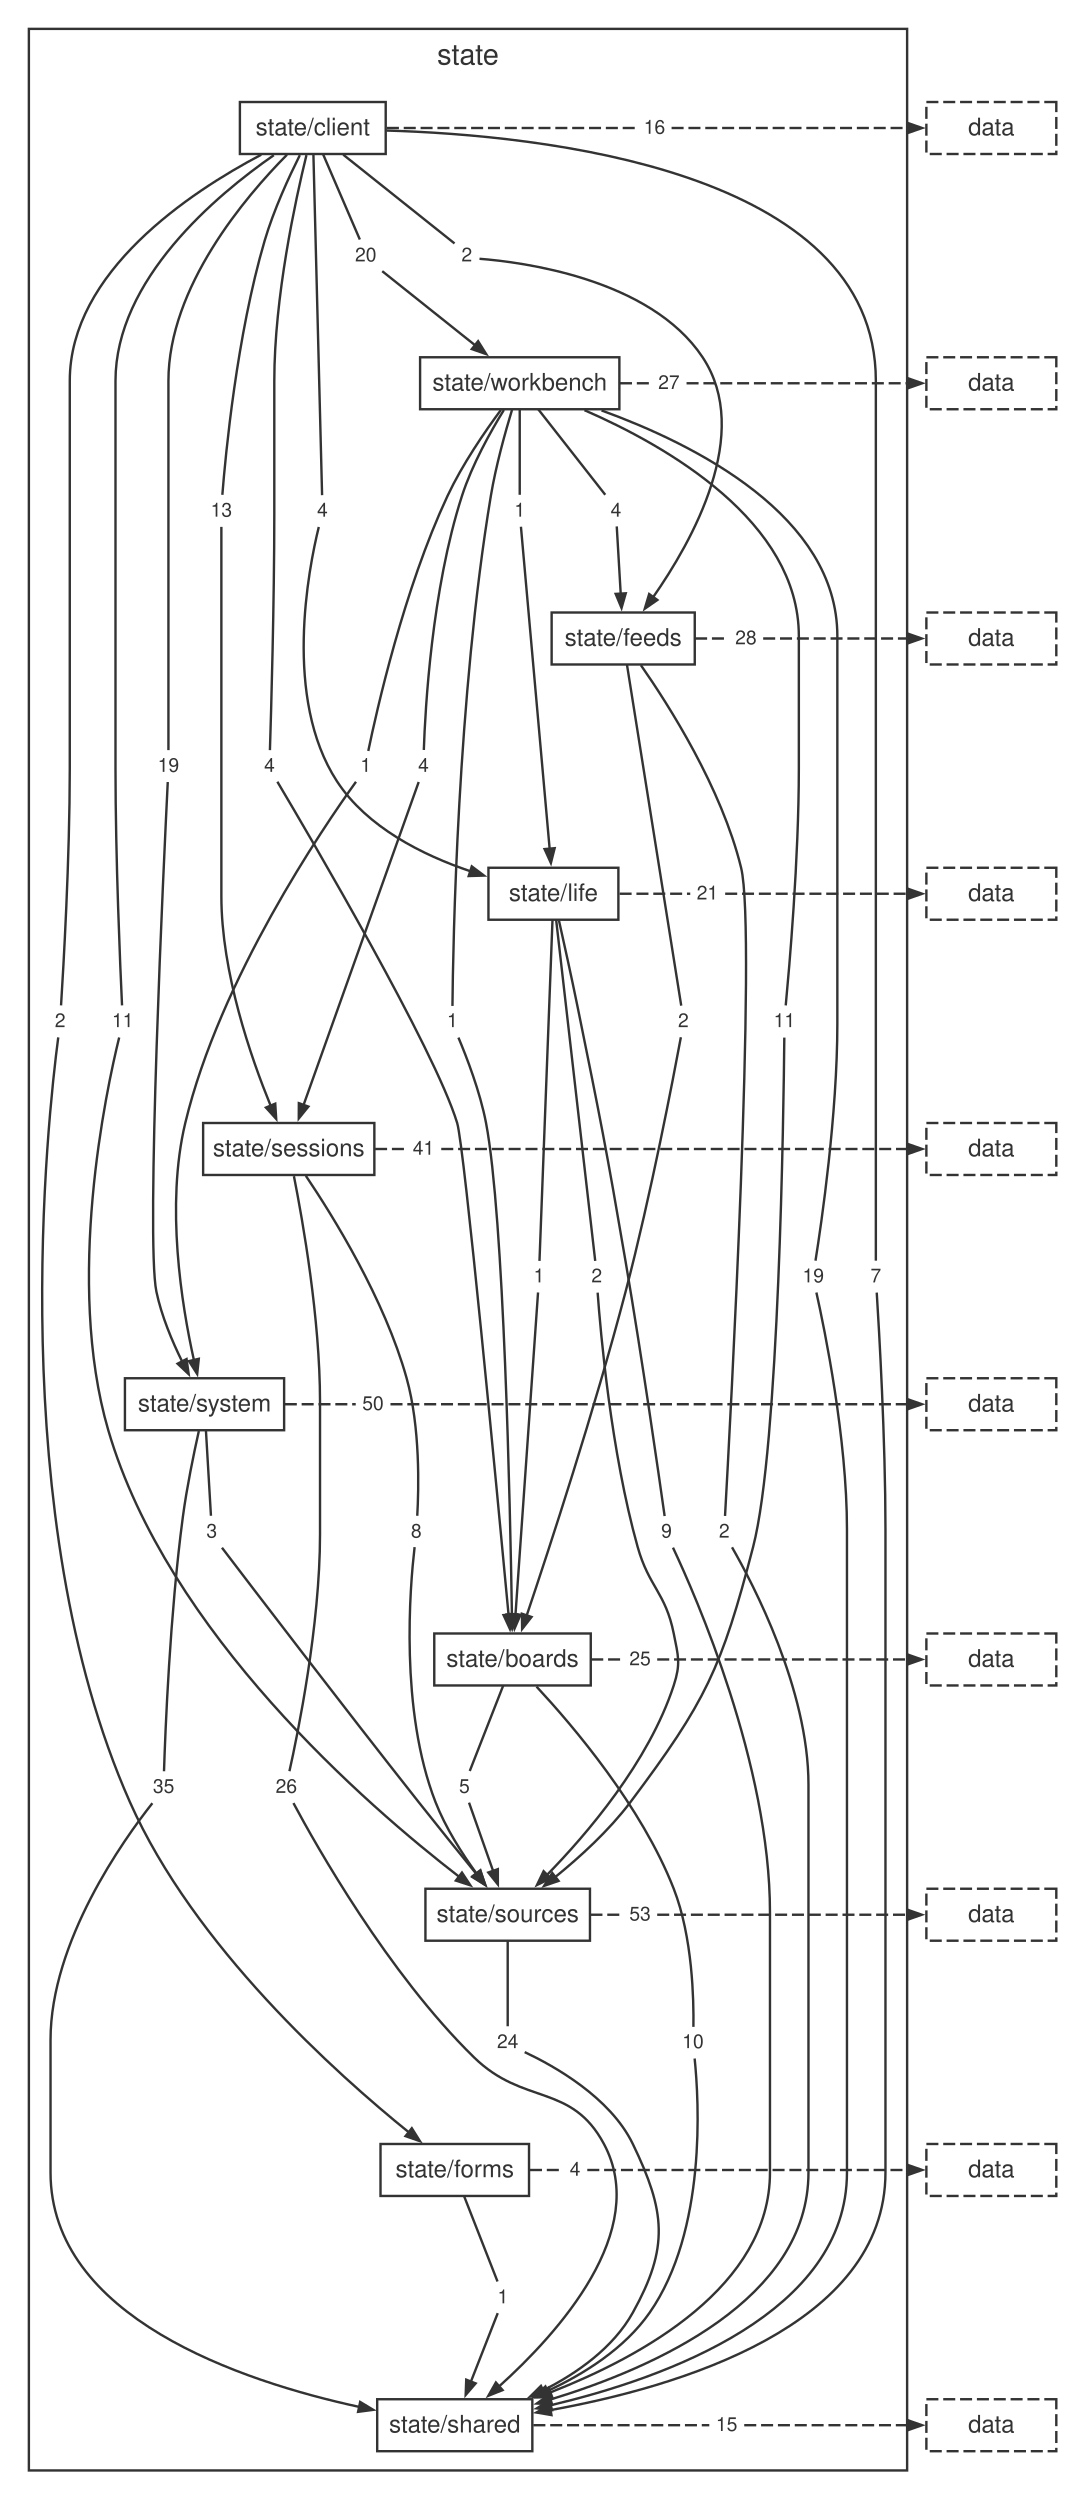
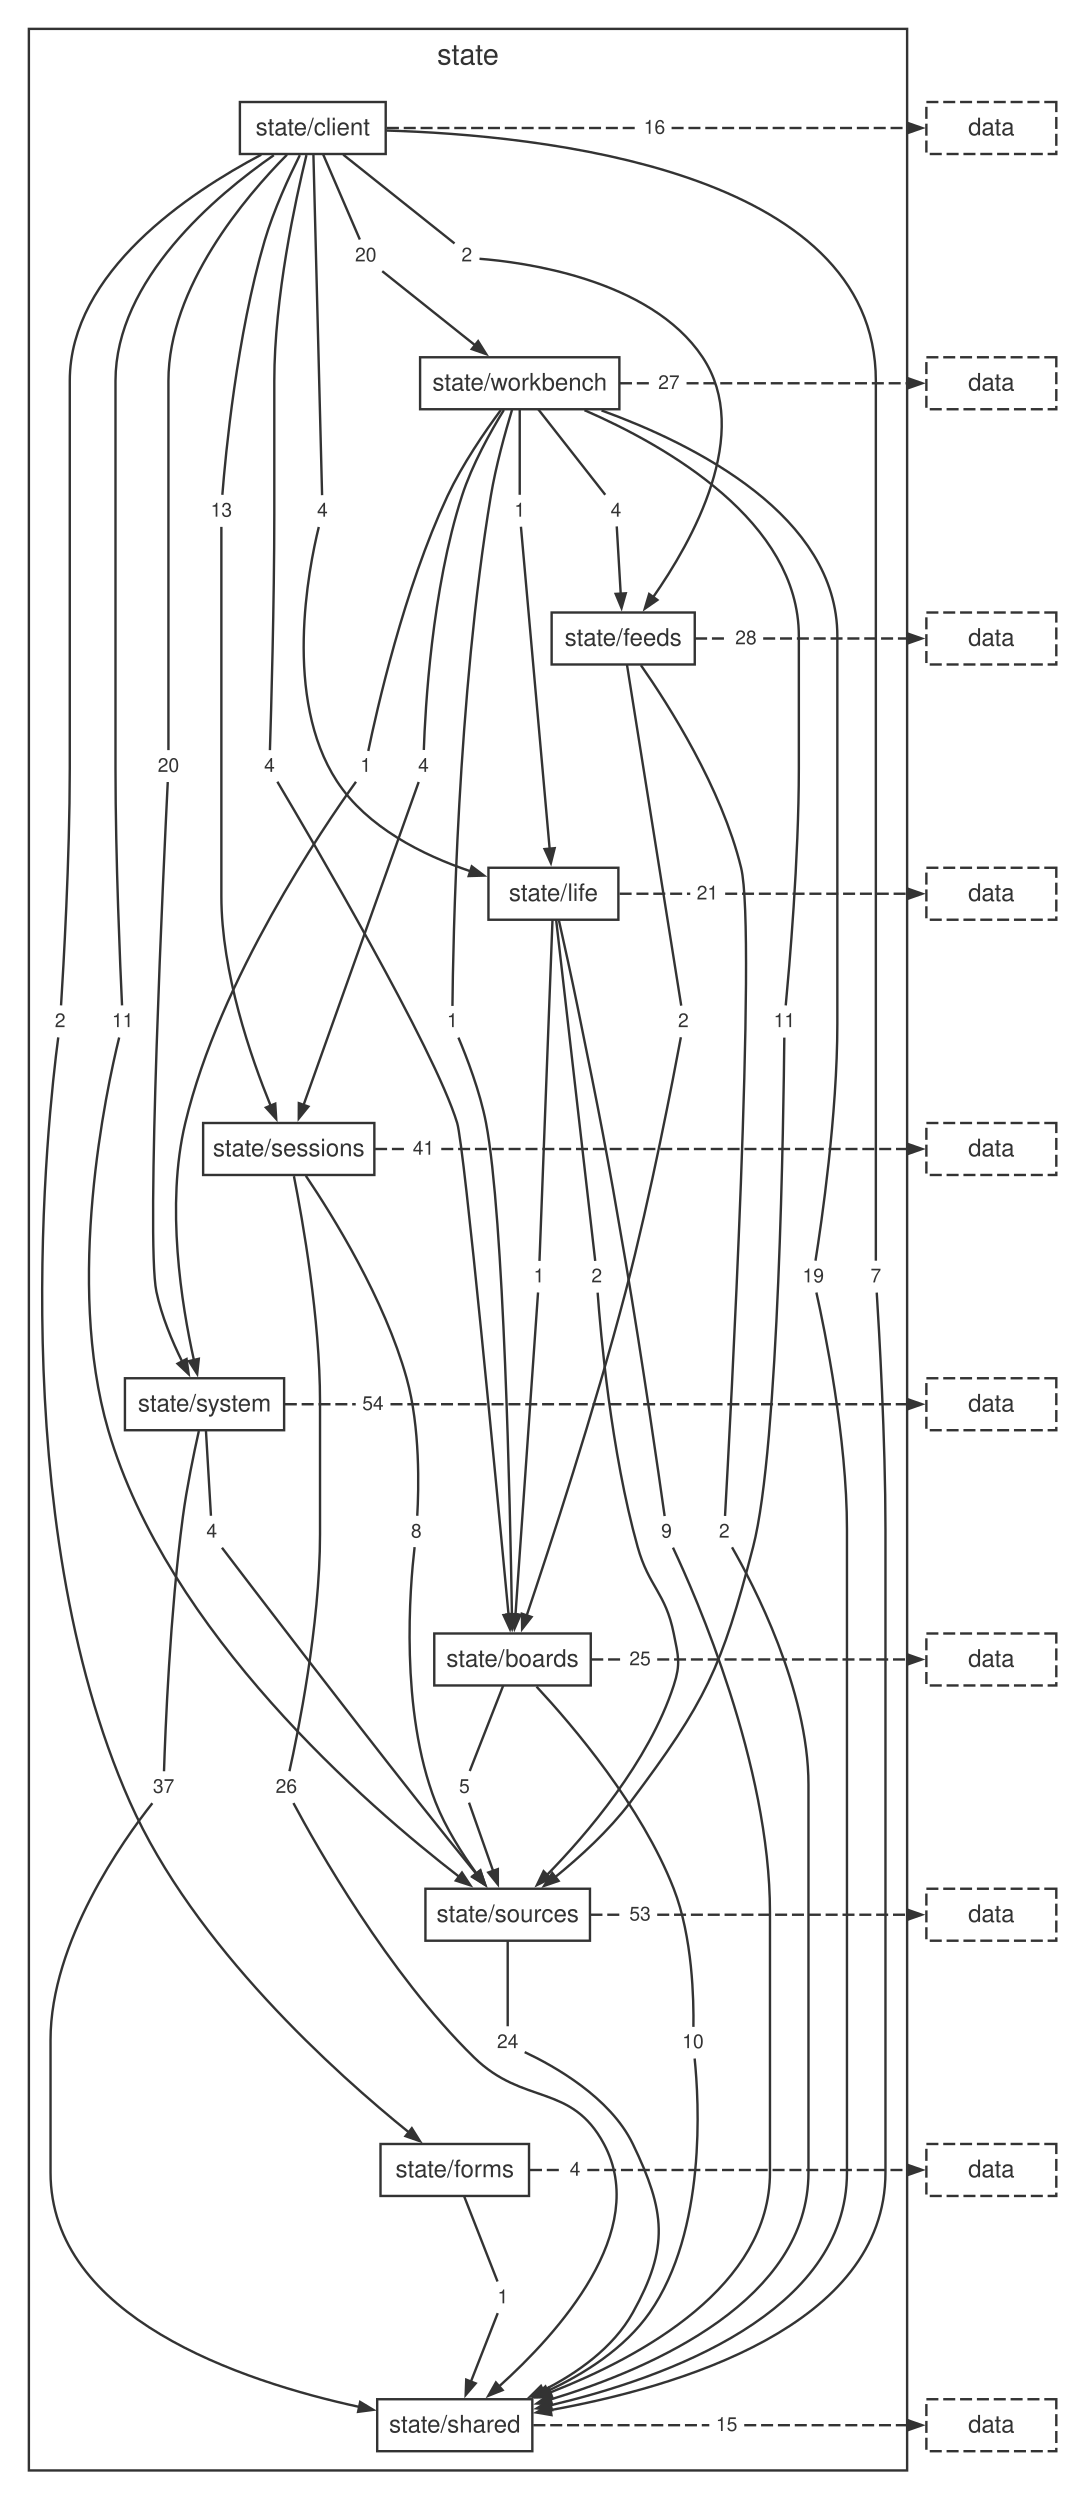
<svg xmlns="http://www.w3.org/2000/svg" width="443pt" height="1039pt" viewBox="0.00 0.00 443.00 1039.00">
  <style>svg { color: #333333; } @media (prefers-color-scheme: dark) { svg { color: #cccccc; background: #1e1e1e; } }</style>
  <g id="graph0" class="graph" transform="scale(1 1) rotate(0) translate(4 1034.72)">
    <g id="clust1" class="cluster">
      <polygon fill="none" stroke="currentColor" points="8,-8 8,-1022.72 373,-1022.72 373,-8 8,-8" />
      <text fill="currentColor" xml:space="preserve" text-anchor="middle" x="190.5" y="-1007.92" font-family="Helvetica,Arial,sans-serif" font-size="12.00">state</text>
    </g>
    <g id="node1" class="node">
      <polygon fill="none" stroke="currentColor" points="156.3,-992.32 95.7,-992.32 95.7,-970.72 156.3,-970.72 156.3,-992.32" />
      <text fill="currentColor" xml:space="preserve" text-anchor="middle" x="126" y="-978.52" font-family="Helvetica,Arial,sans-serif" font-size="10.00">state/client</text>
    </g>
    <g id="node2" class="node">
      <polygon fill="none" stroke="currentColor" points="253.41,-886.24 170.59,-886.24 170.59,-864.64 253.41,-864.64 253.41,-886.24" />
      <text fill="currentColor" xml:space="preserve" text-anchor="middle" x="212" y="-872.44" font-family="Helvetica,Arial,sans-serif" font-size="10.00">state/workbench</text>
    </g>
    <g id="node11" class="node">
      <polygon fill="none" stroke="none" points="112.88,-722.56 103.12,-722.56 103.12,-710.08 112.88,-710.08 112.88,-722.56" />
      <text fill="currentColor" xml:space="preserve" text-anchor="middle" x="108" y="-713.92" font-family="Helvetica,Arial,sans-serif" font-size="8.00">4</text>
    </g>
    <g id="edge10" class="edge">
      <path fill="none" stroke="currentColor" d="M123.36,-970.26C118.81,-951.68 110,-911.18 110,-876.44 110,-876.44 110,-876.44 110,-821.4 110,-783.81 108.68,-738.59 108.18,-722.96" />
    </g>
    <g id="node12" class="node">
      <polygon fill="none" stroke="none" points="194.88,-934.72 185.12,-934.72 185.12,-922.24 194.88,-922.24 194.88,-934.72" />
      <text fill="currentColor" xml:space="preserve" text-anchor="middle" x="190" y="-926.08" font-family="Helvetica,Arial,sans-serif" font-size="8.00">2</text>
    </g>
    <g id="edge12" class="edge">
      <path fill="none" stroke="currentColor" d="M138.64,-970.44C152.78,-959.16 174.98,-941.46 184.91,-933.54" />
    </g>
    <g id="node13" class="node">
      <polygon fill="none" stroke="none" points="25.88,-616.48 16.12,-616.48 16.12,-604 25.88,-604 25.88,-616.48" />
      <text fill="currentColor" xml:space="preserve" text-anchor="middle" x="21" y="-607.84" font-family="Helvetica,Arial,sans-serif" font-size="8.00">2</text>
    </g>
    <g id="edge14" class="edge">
      <path fill="none" stroke="currentColor" d="M104.58,-970.43C74.93,-954.81 25,-921.76 25,-876.44 25,-876.44 25,-876.44 25,-715.32 25,-677.71 22.36,-632.51 21.37,-616.88" />
    </g>
    <g id="node14" class="node">
      <polygon fill="none" stroke="none" points="134.88,-828.64 125.12,-828.64 125.12,-816.16 134.88,-816.16 134.88,-828.64" />
      <text fill="currentColor" xml:space="preserve" text-anchor="middle" x="130" y="-820" font-family="Helvetica,Arial,sans-serif" font-size="8.00">4</text>
    </g>
    <g id="edge16" class="edge">
      <path fill="none" stroke="currentColor" d="M126.25,-970.69C127.01,-940.86 129.27,-852 129.86,-828.93" />
    </g>
    <g id="node15" class="node">
      <polygon fill="none" stroke="none" points="94.88,-828.64 81.12,-828.64 81.12,-816.16 94.88,-816.16 94.88,-828.64" />
      <text fill="currentColor" xml:space="preserve" text-anchor="middle" x="88" y="-820" font-family="Helvetica,Arial,sans-serif" font-size="8.00">13</text>
    </g>
    <g id="edge18" class="edge">
      <path fill="none" stroke="currentColor" d="M120.62,-970.25C116.07,-961.15 109.72,-947.37 106,-934.72 94.4,-895.28 89.72,-845.64 88.41,-829.07" />
    </g>
    <g id="node16" class="node">
      <polygon fill="none" stroke="none" points="364.88,-510.4 355.12,-510.4 355.12,-497.92 364.88,-497.92 364.88,-510.4" />
      <text fill="currentColor" xml:space="preserve" text-anchor="middle" x="360" y="-501.76" font-family="Helvetica,Arial,sans-serif" font-size="8.00">7</text>
    </g>
    <g id="edge20" class="edge">
      <path fill="none" stroke="currentColor" d="M156.59,-980.47C220.02,-978.59 360,-964.48 360,-876.44 360,-876.44 360,-876.44 360,-609.24 360,-571.66 360,-526.44 360,-510.8" />
    </g>
    <g id="node17" class="node">
      <polygon fill="none" stroke="none" points="53.88,-616.48 40.12,-616.48 40.12,-604 53.88,-604 53.88,-616.48" />
      <text fill="currentColor" xml:space="preserve" text-anchor="middle" x="47" y="-607.84" font-family="Helvetica,Arial,sans-serif" font-size="8.00">11</text>
    </g>
    <g id="edge22" class="edge">
      <path fill="none" stroke="currentColor" d="M109.8,-970.23C85.9,-953.63 44,-918.54 44,-876.44 44,-876.44 44,-876.44 44,-715.32 44,-677.72 45.98,-632.51 46.72,-616.88" />
    </g>
    <g id="node18" class="node">
      <polygon fill="none" stroke="none" points="72.88,-722.56 59.12,-722.56 59.12,-710.08 72.88,-710.08 72.88,-722.56" />
-       <text fill="currentColor" xml:space="preserve" text-anchor="middle" x="66" y="-713.92" font-family="Helvetica,Arial,sans-serif" font-size="8.00">19</text>
+       <text fill="currentColor" xml:space="preserve" text-anchor="middle" x="66" y="-713.92" font-family="Helvetica,Arial,sans-serif" font-size="8.00">20</text>
    </g>
    <g id="edge24" class="edge">
      <path fill="none" stroke="currentColor" d="M115.27,-970.41C98.02,-953 66,-915.44 66,-876.44 66,-876.44 66,-876.44 66,-821.4 66,-783.82 66,-738.6 66,-722.96" />
    </g>
    <g id="node19" class="node">
      <polygon fill="none" stroke="none" points="154.88,-934.72 141.12,-934.72 141.12,-922.24 154.88,-922.24 154.88,-934.72" />
      <text fill="currentColor" xml:space="preserve" text-anchor="middle" x="148" y="-926.08" font-family="Helvetica,Arial,sans-serif" font-size="8.00">20</text>
    </g>
    <g id="edge26" class="edge">
      <path fill="none" stroke="currentColor" d="M130.24,-970.68C134.79,-960.13 141.84,-943.76 145.55,-935.17" />
    </g>
    <g id="node20" class="node">
      <polygon fill="none" stroke="none" points="274.88,-987.76 261.12,-987.76 261.12,-975.28 274.88,-975.28 274.88,-987.76" />
      <text fill="currentColor" xml:space="preserve" text-anchor="middle" x="268" y="-979.12" font-family="Helvetica,Arial,sans-serif" font-size="8.00">16</text>
    </g>
    <g id="edge28" class="edge">
      <path fill="none" stroke="currentColor" stroke-dasharray="5,2" d="M156.79,-981.52C191.54,-981.52 226.29,-981.52 261.05,-981.52" />
    </g>
    <g id="node3" class="node">
      <polygon fill="none" stroke="currentColor" points="284.74,-780.16 225.26,-780.16 225.26,-758.56 284.74,-758.56 284.74,-780.16" />
      <text fill="currentColor" xml:space="preserve" text-anchor="middle" x="255" y="-766.36" font-family="Helvetica,Arial,sans-serif" font-size="10.00">state/feeds</text>
    </g>
    <g id="node21" class="node">
      <polygon fill="none" stroke="none" points="188.88,-616.48 179.12,-616.48 179.12,-604 188.88,-604 188.88,-616.48" />
      <text fill="currentColor" xml:space="preserve" text-anchor="middle" x="184" y="-607.84" font-family="Helvetica,Arial,sans-serif" font-size="8.00">1</text>
    </g>
    <g id="edge30" class="edge">
      <path fill="none" stroke="currentColor" d="M208.79,-864.37C206,-855.16 202.08,-841.13 200,-828.64 186.09,-745.02 184.27,-641.29 184.04,-616.66" />
    </g>
    <g id="node22" class="node">
      <polygon fill="none" stroke="none" points="256.88,-828.64 247.12,-828.64 247.12,-816.16 256.88,-816.16 256.88,-828.64" />
      <text fill="currentColor" xml:space="preserve" text-anchor="middle" x="252" y="-820" font-family="Helvetica,Arial,sans-serif" font-size="8.00">4</text>
    </g>
    <g id="edge32" class="edge">
      <path fill="none" stroke="currentColor" d="M219.71,-864.6C227.98,-854.05 240.81,-837.68 247.54,-829.09" />
    </g>
    <g id="node23" class="node">
      <polygon fill="none" stroke="none" points="216.88,-828.64 207.12,-828.64 207.12,-816.16 216.88,-816.16 216.88,-828.64" />
      <text fill="currentColor" xml:space="preserve" text-anchor="middle" x="212" y="-820" font-family="Helvetica,Arial,sans-serif" font-size="8.00">1</text>
    </g>
    <g id="edge34" class="edge">
      <path fill="none" stroke="currentColor" d="M212,-864.6C212,-854.05 212,-837.68 212,-829.09" />
    </g>
    <g id="node24" class="node">
      <polygon fill="none" stroke="none" points="176.88,-722.56 167.12,-722.56 167.12,-710.08 176.88,-710.08 176.88,-722.56" />
      <text fill="currentColor" xml:space="preserve" text-anchor="middle" x="172" y="-713.92" font-family="Helvetica,Arial,sans-serif" font-size="8.00">4</text>
    </g>
    <g id="edge36" class="edge">
      <path fill="none" stroke="currentColor" d="M205.41,-864.33C199.87,-855.34 192.2,-841.62 188,-828.64 175.39,-789.63 172.7,-739.71 172.14,-723.03" />
    </g>
    <g id="node25" class="node">
      <polygon fill="none" stroke="none" points="340.88,-510.4 327.12,-510.4 327.12,-497.92 340.88,-497.92 340.88,-510.4" />
      <text fill="currentColor" xml:space="preserve" text-anchor="middle" x="334" y="-501.76" font-family="Helvetica,Arial,sans-serif" font-size="8.00">19</text>
    </g>
    <g id="edge38" class="edge">
      <path fill="none" stroke="currentColor" d="M245.99,-864.14C285.1,-849.94 344,-820.26 344,-770.36 344,-770.36 344,-770.36 344,-609.24 344,-571.48 337.4,-526.37 334.92,-510.78" />
    </g>
    <g id="node26" class="node">
      <polygon fill="none" stroke="none" points="328.88,-616.48 315.12,-616.48 315.12,-604 328.88,-604 328.88,-616.48" />
      <text fill="currentColor" xml:space="preserve" text-anchor="middle" x="322" y="-607.84" font-family="Helvetica,Arial,sans-serif" font-size="8.00">11</text>
    </g>
    <g id="edge40" class="edge">
      <path fill="none" stroke="currentColor" d="M238.9,-864.25C273.17,-849.32 328,-817.98 328,-770.36 328,-770.36 328,-770.36 328,-715.32 328,-677.67 324.04,-632.49 322.55,-616.87" />
    </g>
    <g id="node27" class="node">
      <polygon fill="none" stroke="none" points="152.88,-722.56 143.12,-722.56 143.12,-710.08 152.88,-710.08 152.88,-722.56" />
      <text fill="currentColor" xml:space="preserve" text-anchor="middle" x="148" y="-713.92" font-family="Helvetica,Arial,sans-serif" font-size="8.00">1</text>
    </g>
    <g id="edge42" class="edge">
      <path fill="none" stroke="currentColor" d="M204.2,-864.38C197.56,-855.42 188.13,-841.72 182,-828.64 163.82,-789.85 152.44,-738.96 149.06,-722.62" />
    </g>
    <g id="node28" class="node">
      <polygon fill="none" stroke="none" points="280.88,-881.68 267.12,-881.68 267.12,-869.2 280.88,-869.2 280.88,-881.68" />
      <text fill="currentColor" xml:space="preserve" text-anchor="middle" x="274" y="-873.04" font-family="Helvetica,Arial,sans-serif" font-size="8.00">27</text>
    </g>
    <g id="edge44" class="edge">
      <path fill="none" stroke="currentColor" stroke-dasharray="5,2" d="M253.66,-875.44C258,-875.44 262.34,-875.44 266.69,-875.44" />
    </g>
    <g id="node4" class="node">
      <polygon fill="none" stroke="currentColor" points="253,-674.08 199,-674.08 199,-652.48 253,-652.48 253,-674.08" />
      <text fill="currentColor" xml:space="preserve" text-anchor="middle" x="226" y="-660.28" font-family="Helvetica,Arial,sans-serif" font-size="10.00">state/life</text>
    </g>
    <g id="node29" class="node">
      <polygon fill="none" stroke="none" points="284.88,-616.48 275.12,-616.48 275.12,-604 284.88,-604 284.88,-616.48" />
      <text fill="currentColor" xml:space="preserve" text-anchor="middle" x="280" y="-607.84" font-family="Helvetica,Arial,sans-serif" font-size="8.00">2</text>
    </g>
    <g id="edge46" class="edge">
      <path fill="none" stroke="currentColor" d="M256.56,-758.53C261.31,-728.7 275.45,-639.84 279.12,-616.77" />
    </g>
    <g id="node30" class="node">
      <polygon fill="none" stroke="none" points="301.88,-404.32 292.12,-404.32 292.12,-391.84 301.88,-391.84 301.88,-404.32" />
      <text fill="currentColor" xml:space="preserve" text-anchor="middle" x="297" y="-395.68" font-family="Helvetica,Arial,sans-serif" font-size="8.00">2</text>
    </g>
    <g id="edge48" class="edge">
      <path fill="none" stroke="currentColor" d="M262.35,-758.28C273.92,-741.7 295.9,-707.23 304,-674.08 310.6,-647.06 299.39,-441.42 297.32,-404.69" />
    </g>
    <g id="node31" class="node">
      <polygon fill="none" stroke="none" points="312.88,-775.6 299.12,-775.6 299.12,-763.12 312.88,-763.12 312.88,-775.6" />
      <text fill="currentColor" xml:space="preserve" text-anchor="middle" x="306" y="-766.96" font-family="Helvetica,Arial,sans-serif" font-size="8.00">28</text>
    </g>
    <g id="edge50" class="edge">
      <path fill="none" stroke="currentColor" stroke-dasharray="5,2" d="M284.88,-769.36C289.5,-769.36 294.12,-769.36 298.74,-769.36" />
    </g>
    <g id="node5" class="node">
      <polygon fill="none" stroke="currentColor" points="151.58,-568 80.42,-568 80.42,-546.4 151.58,-546.4 151.58,-568" />
      <text fill="currentColor" xml:space="preserve" text-anchor="middle" x="116" y="-554.2" font-family="Helvetica,Arial,sans-serif" font-size="10.00">state/sessions</text>
    </g>
    <g id="node32" class="node">
      <polygon fill="none" stroke="none" points="224.88,-510.4 215.12,-510.4 215.12,-497.92 224.88,-497.92 224.88,-510.4" />
      <text fill="currentColor" xml:space="preserve" text-anchor="middle" x="220" y="-501.76" font-family="Helvetica,Arial,sans-serif" font-size="8.00">1</text>
    </g>
    <g id="edge52" class="edge">
      <path fill="none" stroke="currentColor" d="M225.62,-652.45C224.49,-622.62 221.09,-533.76 220.21,-510.69" />
    </g>
    <g id="node33" class="node">
      <polygon fill="none" stroke="none" points="277.88,-404.32 268.12,-404.32 268.12,-391.84 277.88,-391.84 277.88,-404.32" />
      <text fill="currentColor" xml:space="preserve" text-anchor="middle" x="273" y="-395.68" font-family="Helvetica,Arial,sans-serif" font-size="8.00">9</text>
    </g>
    <g id="edge54" class="edge">
      <path fill="none" stroke="currentColor" d="M228.31,-652.11C230.39,-642.84 233.5,-628.76 236,-616.48 245.56,-569.47 247.93,-557.69 256,-510.4 262.9,-469.93 269.92,-420.95 272.22,-404.65" />
    </g>
    <g id="node34" class="node">
      <polygon fill="none" stroke="none" points="248.88,-510.4 239.12,-510.4 239.12,-497.92 248.88,-497.92 248.88,-510.4" />
      <text fill="currentColor" xml:space="preserve" text-anchor="middle" x="244" y="-501.76" font-family="Helvetica,Arial,sans-serif" font-size="8.00">2</text>
    </g>
    <g id="edge56" class="edge">
      <path fill="none" stroke="currentColor" d="M227.13,-652.45C230.54,-622.62 240.72,-533.76 243.37,-510.69" />
    </g>
    <g id="node35" class="node">
      <polygon fill="none" stroke="none" points="296.88,-669.52 283.12,-669.52 283.12,-657.04 296.88,-657.04 296.88,-669.52" />
      <text fill="currentColor" xml:space="preserve" text-anchor="middle" x="290" y="-660.88" font-family="Helvetica,Arial,sans-serif" font-size="8.00">21</text>
    </g>
    <g id="edge58" class="edge">
      <path fill="none" stroke="currentColor" stroke-dasharray="5,2" d="M253.5,-663.28C263.29,-663.28 273.08,-663.28 282.87,-663.28" />
    </g>
    <g id="node6" class="node">
      <polygon fill="none" stroke="currentColor" points="114.08,-461.92 47.92,-461.92 47.92,-440.32 114.08,-440.32 114.08,-461.92" />
      <text fill="currentColor" xml:space="preserve" text-anchor="middle" x="81" y="-448.12" font-family="Helvetica,Arial,sans-serif" font-size="10.00">state/system</text>
    </g>
    <g id="node36" class="node">
      <polygon fill="none" stroke="none" points="121.88,-298.24 108.12,-298.24 108.12,-285.76 121.88,-285.76 121.88,-298.24" />
      <text fill="currentColor" xml:space="preserve" text-anchor="middle" x="115" y="-289.6" font-family="Helvetica,Arial,sans-serif" font-size="8.00">26</text>
    </g>
    <g id="edge60" class="edge">
      <path fill="none" stroke="currentColor" d="M118.15,-545.91C121.84,-527.29 129,-486.72 129,-452.12 129,-452.12 129,-452.12 129,-397.08 129,-359.16 119.76,-314.15 116.29,-298.61" />
    </g>
    <g id="node37" class="node">
      <polygon fill="none" stroke="none" points="173.88,-404.32 164.12,-404.32 164.12,-391.84 173.88,-391.84 173.88,-404.32" />
      <text fill="currentColor" xml:space="preserve" text-anchor="middle" x="169" y="-395.68" font-family="Helvetica,Arial,sans-serif" font-size="8.00">8</text>
    </g>
    <g id="edge62" class="edge">
      <path fill="none" stroke="currentColor" d="M123.11,-546.05C134.34,-529.39 155.85,-494.8 165,-461.92 170.69,-441.49 170.05,-415.94 169.41,-404.76" />
    </g>
    <g id="node38" class="node">
      <polygon fill="none" stroke="none" points="178.88,-563.44 165.12,-563.44 165.12,-550.96 178.88,-550.96 178.88,-563.44" />
      <text fill="currentColor" xml:space="preserve" text-anchor="middle" x="172" y="-554.8" font-family="Helvetica,Arial,sans-serif" font-size="8.00">41</text>
    </g>
    <g id="edge64" class="edge">
      <path fill="none" stroke="currentColor" stroke-dasharray="5,2" d="M151.88,-557.2C156.17,-557.2 160.47,-557.2 164.77,-557.2" />
    </g>
    <g id="node7" class="node">
      <polygon fill="none" stroke="currentColor" points="241.52,-355.84 176.48,-355.84 176.48,-334.24 241.52,-334.24 241.52,-355.84" />
      <text fill="currentColor" xml:space="preserve" text-anchor="middle" x="209" y="-342.04" font-family="Helvetica,Arial,sans-serif" font-size="10.00">state/boards</text>
    </g>
    <g id="node39" class="node">
      <polygon fill="none" stroke="none" points="70.88,-298.24 57.12,-298.24 57.12,-285.76 70.88,-285.76 70.88,-298.24" />
-       <text fill="currentColor" xml:space="preserve" text-anchor="middle" x="64" y="-289.6" font-family="Helvetica,Arial,sans-serif" font-size="8.00">35</text>
+       <text fill="currentColor" xml:space="preserve" text-anchor="middle" x="64" y="-289.6" font-family="Helvetica,Arial,sans-serif" font-size="8.00">37</text>
    </g>
    <g id="edge66" class="edge">
      <path fill="none" stroke="currentColor" d="M78.64,-439.99C76.57,-430.75 73.65,-416.69 72,-404.32 66.61,-363.99 64.68,-314.92 64.16,-298.58" />
    </g>
    <g id="node40" class="node">
      <polygon fill="none" stroke="none" points="88.88,-404.32 79.12,-404.32 79.12,-391.84 88.88,-391.84 88.88,-404.32" />
-       <text fill="currentColor" xml:space="preserve" text-anchor="middle" x="84" y="-395.68" font-family="Helvetica,Arial,sans-serif" font-size="8.00">3</text>
+       <text fill="currentColor" xml:space="preserve" text-anchor="middle" x="84" y="-395.68" font-family="Helvetica,Arial,sans-serif" font-size="8.00">4</text>
    </g>
    <g id="edge68" class="edge">
      <path fill="none" stroke="currentColor" d="M81.58,-440.28C82.2,-429.73 83.16,-413.36 83.67,-404.77" />
    </g>
    <g id="node41" class="node">
      <polygon fill="none" stroke="none" points="157.88,-457.36 144.12,-457.36 144.12,-444.88 157.88,-444.88 157.88,-457.36" />
-       <text fill="currentColor" xml:space="preserve" text-anchor="middle" x="151" y="-448.72" font-family="Helvetica,Arial,sans-serif" font-size="8.00">50</text>
+       <text fill="currentColor" xml:space="preserve" text-anchor="middle" x="151" y="-448.72" font-family="Helvetica,Arial,sans-serif" font-size="8.00">54</text>
    </g>
    <g id="edge70" class="edge">
      <path fill="none" stroke="currentColor" stroke-dasharray="5,2" d="M114.36,-451.12C124.19,-451.12 134.02,-451.12 143.84,-451.12" />
    </g>
    <g id="node8" class="node">
      <polygon fill="none" stroke="currentColor" points="241.19,-249.76 172.81,-249.76 172.81,-228.16 241.19,-228.16 241.19,-249.76" />
      <text fill="currentColor" xml:space="preserve" text-anchor="middle" x="207" y="-235.96" font-family="Helvetica,Arial,sans-serif" font-size="10.00">state/sources</text>
    </g>
    <g id="node42" class="node">
      <polygon fill="none" stroke="none" points="290.88,-192.16 277.12,-192.16 277.12,-179.68 290.88,-179.68 290.88,-192.16" />
      <text fill="currentColor" xml:space="preserve" text-anchor="middle" x="284" y="-183.52" font-family="Helvetica,Arial,sans-serif" font-size="8.00">10</text>
    </g>
    <g id="edge72" class="edge">
      <path fill="none" stroke="currentColor" d="M218.98,-333.76C234.14,-317.46 262.64,-283.99 276,-249.76 283.84,-229.68 284.36,-203.51 284.18,-192.35" />
    </g>
    <g id="node43" class="node">
      <polygon fill="none" stroke="none" points="193.88,-298.24 184.12,-298.24 184.12,-285.76 193.88,-285.76 193.88,-298.24" />
      <text fill="currentColor" xml:space="preserve" text-anchor="middle" x="189" y="-289.6" font-family="Helvetica,Arial,sans-serif" font-size="8.00">5</text>
    </g>
    <g id="edge74" class="edge">
      <path fill="none" stroke="currentColor" d="M205.14,-334.2C201.01,-323.65 194.6,-307.28 191.23,-298.69" />
    </g>
    <g id="node44" class="node">
      <polygon fill="none" stroke="none" points="268.88,-351.28 255.12,-351.28 255.12,-338.8 268.88,-338.8 268.88,-351.28" />
      <text fill="currentColor" xml:space="preserve" text-anchor="middle" x="262" y="-342.64" font-family="Helvetica,Arial,sans-serif" font-size="8.00">25</text>
    </g>
    <g id="edge76" class="edge">
      <path fill="none" stroke="currentColor" stroke-dasharray="5,2" d="M241.71,-345.04C246.04,-345.04 250.38,-345.04 254.71,-345.04" />
    </g>
    <g id="node9" class="node">
      <polygon fill="none" stroke="currentColor" points="215.86,-143.68 154.14,-143.68 154.14,-122.08 215.86,-122.08 215.86,-143.68" />
      <text fill="currentColor" xml:space="preserve" text-anchor="middle" x="185" y="-129.88" font-family="Helvetica,Arial,sans-serif" font-size="10.00">state/forms</text>
    </g>
    <g id="node45" class="node">
      <polygon fill="none" stroke="none" points="213.88,-192.16 200.12,-192.16 200.12,-179.68 213.88,-179.68 213.88,-192.16" />
      <text fill="currentColor" xml:space="preserve" text-anchor="middle" x="207" y="-183.52" font-family="Helvetica,Arial,sans-serif" font-size="8.00">24</text>
    </g>
    <g id="edge78" class="edge">
      <path fill="none" stroke="currentColor" d="M207,-228.12C207,-217.57 207,-201.2 207,-192.61" />
    </g>
    <g id="node46" class="node">
      <polygon fill="none" stroke="none" points="268.88,-245.2 255.12,-245.2 255.12,-232.72 268.88,-232.72 268.88,-245.2" />
      <text fill="currentColor" xml:space="preserve" text-anchor="middle" x="262" y="-236.56" font-family="Helvetica,Arial,sans-serif" font-size="8.00">53</text>
    </g>
    <g id="edge80" class="edge">
      <path fill="none" stroke="currentColor" stroke-dasharray="5,2" d="M241.38,-238.96C245.89,-238.96 250.4,-238.96 254.91,-238.96" />
    </g>
    <g id="node10" class="node">
      <polygon fill="none" stroke="currentColor" points="217.24,-37.6 152.76,-37.6 152.76,-16 217.24,-16 217.24,-37.6" />
      <text fill="currentColor" xml:space="preserve" text-anchor="middle" x="185" y="-23.8" font-family="Helvetica,Arial,sans-serif" font-size="10.00">state/shared</text>
    </g>
    <g id="node47" class="node">
      <polygon fill="none" stroke="none" points="209.88,-86.08 200.12,-86.08 200.12,-73.6 209.88,-73.6 209.88,-86.08" />
      <text fill="currentColor" xml:space="preserve" text-anchor="middle" x="205" y="-77.44" font-family="Helvetica,Arial,sans-serif" font-size="8.00">1</text>
    </g>
    <g id="edge82" class="edge">
      <path fill="none" stroke="currentColor" d="M188.86,-122.04C192.99,-111.49 199.4,-95.12 202.77,-86.53" />
    </g>
    <g id="node48" class="node">
      <polygon fill="none" stroke="none" points="239.88,-139.12 230.12,-139.12 230.12,-126.64 239.88,-126.64 239.88,-139.12" />
      <text fill="currentColor" xml:space="preserve" text-anchor="middle" x="235" y="-130.48" font-family="Helvetica,Arial,sans-serif" font-size="8.00">4</text>
    </g>
    <g id="edge84" class="edge">
      <path fill="none" stroke="currentColor" stroke-dasharray="5,2" d="M216.25,-132.88C220.74,-132.88 225.23,-132.88 229.73,-132.88" />
    </g>
    <g id="node49" class="node">
      <polygon fill="none" stroke="none" points="304.88,-33.04 291.12,-33.04 291.12,-20.56 304.88,-20.56 304.88,-33.04" />
      <text fill="currentColor" xml:space="preserve" text-anchor="middle" x="298" y="-24.4" font-family="Helvetica,Arial,sans-serif" font-size="8.00">15</text>
    </g>
    <g id="edge86" class="edge">
      <path fill="none" stroke="currentColor" stroke-dasharray="5,2" d="M217.66,-26.8C242.04,-26.8 266.41,-26.8 290.78,-26.8" />
    </g>
    <g id="edge11" class="edge">
      <path fill="none" stroke="currentColor" d="M111.27,-709.84C124.86,-686.95 176.66,-598.73 186,-568 188.97,-558.24 202.63,-414.15 207.37,-363.49" />
      <polygon fill="currentColor" stroke="currentColor" points="209.45,-363.88 207.92,-357.71 205.27,-363.49 209.45,-363.88" />
    </g>
    <g id="edge13" class="edge">
      <path fill="none" stroke="currentColor" d="M195.28,-927.17C212.35,-925.86 266.15,-919.15 288,-886.24 308.93,-854.73 283.82,-809.91 267.28,-786.31" />
      <polygon fill="currentColor" stroke="currentColor" points="269.19,-785.37 263.97,-781.74 265.79,-787.84 269.19,-785.37" />
    </g>
    <g id="edge15" class="edge">
      <path fill="none" stroke="currentColor" d="M20.21,-603.58C15.9,-570.94 -2.65,-404.28 50,-285.76 76.59,-225.91 135.6,-173 166.03,-148.43" />
      <polygon fill="currentColor" stroke="currentColor" points="167.15,-150.23 170.53,-144.85 164.53,-146.94 167.15,-150.23" />
    </g>
    <g id="edge17" class="edge">
      <path fill="none" stroke="currentColor" d="M128.49,-815.71C124.19,-798.24 113.62,-744.47 136,-710.08 148.52,-690.84 171.77,-679.3 191.51,-672.62" />
      <polygon fill="currentColor" stroke="currentColor" points="192.07,-674.65 197.15,-670.83 190.79,-670.64 192.07,-674.65" />
    </g>
    <g id="edge19" class="edge">
      <path fill="none" stroke="currentColor" d="M88,-815.76C88,-800.12 88,-754.9 88,-717.32 88,-717.32 88,-717.32 88,-662.28 88,-630.62 100.23,-595.34 108.53,-575.06" />
      <polygon fill="currentColor" stroke="currentColor" points="110.39,-576.04 110.79,-569.69 106.52,-574.41 110.39,-576.04" />
    </g>
    <g id="edge21" class="edge">
      <path fill="none" stroke="currentColor" d="M360.37,-497.52C361.36,-481.89 364,-436.69 364,-399.08 364,-399.08 364,-399.08 364,-131.88 364,-67.85 277.34,-42.53 224.62,-33.06" />
      <polygon fill="currentColor" stroke="currentColor" points="225.18,-31.02 218.91,-32.08 224.47,-35.16 225.18,-31.02" />
    </g>
    <g id="edge23" class="edge">
      <path fill="none" stroke="currentColor" d="M45.53,-603.54C40.18,-581.77 22.96,-502 41,-440.32 65.61,-356.16 148.34,-284.43 186.9,-254.67" />
      <polygon fill="currentColor" stroke="currentColor" points="187.99,-256.48 191.49,-251.18 185.45,-253.14 187.99,-256.48" />
    </g>
    <g id="edge25" class="edge">
      <path fill="none" stroke="currentColor" d="M65.72,-709.71C64.13,-677.72 56.56,-519.17 61,-497.92 63.11,-487.83 67.56,-477.25 71.73,-468.8" />
      <polygon fill="currentColor" stroke="currentColor" points="73.53,-469.9 74.42,-463.61 69.8,-467.97 73.53,-469.9" />
    </g>
    <g id="edge27" class="edge">
      <path fill="none" stroke="currentColor" d="M154.85,-922.02C164.02,-914.7 180.64,-901.45 193.6,-891.11" />
      <polygon fill="currentColor" stroke="currentColor" points="194.7,-892.93 198.08,-887.54 192.08,-889.64 194.7,-892.93" />
    </g>
    <g id="node50" class="node">
      <polygon fill="none" stroke="currentColor" stroke-dasharray="5,2" points="435,-992.32 381,-992.32 381,-970.72 435,-970.72 435,-992.32" />
      <text fill="currentColor" xml:space="preserve" text-anchor="middle" x="408" y="-978.52" font-family="Helvetica,Arial,sans-serif" font-size="10.00">data</text>
    </g>
    <g id="edge29" class="edge">
      <path fill="none" stroke="currentColor" stroke-dasharray="5,2" d="M275.11,-981.52C307.85,-981.52 340.58,-981.52 373.32,-981.52" />
      <polygon fill="currentColor" stroke="currentColor" points="373.23,-983.62 379.23,-981.52 373.23,-979.42 373.23,-983.62" />
    </g>
    <g id="edge31" class="edge">
      <path fill="none" stroke="currentColor" d="M186.52,-603.5C189.83,-595.66 195.51,-581.07 198,-568 205.45,-528.94 208.03,-408.88 208.76,-363.58" />
      <polygon fill="currentColor" stroke="currentColor" points="210.85,-363.81 208.85,-357.78 206.66,-363.75 210.85,-363.81" />
    </g>
    <g id="edge33" class="edge">
      <path fill="none" stroke="currentColor" d="M252.32,-815.94C252.71,-809.28 253.39,-797.71 253.97,-787.89" />
      <polygon fill="currentColor" stroke="currentColor" points="256.06,-788.14 254.31,-782.03 251.87,-787.9 256.06,-788.14" />
    </g>
    <g id="edge35" class="edge">
      <path fill="none" stroke="currentColor" d="M212.5,-815.81C214.41,-794.36 221.32,-716.81 224.45,-681.73" />
      <polygon fill="currentColor" stroke="currentColor" points="226.51,-682.21 224.95,-676.05 222.33,-681.84 226.51,-682.21" />
    </g>
    <g id="edge37" class="edge">
      <path fill="none" stroke="currentColor" d="M170.01,-709.73C162.33,-688.19 134.49,-610.08 122.06,-575.21" />
      <polygon fill="currentColor" stroke="currentColor" points="124.16,-574.83 120.17,-569.89 120.2,-576.24 124.16,-574.83" />
    </g>
    <g id="edge39" class="edge">
      <path fill="none" stroke="currentColor" d="M335.29,-497.55C338.76,-482.01 348,-437 348,-399.08 348,-399.08 348,-399.08 348,-131.88 348,-73.6 273.05,-46.5 224.8,-35.09" />
      <polygon fill="currentColor" stroke="currentColor" points="225.39,-33.07 219.07,-33.79 224.46,-37.17 225.39,-33.07" />
    </g>
    <g id="edge41" class="edge">
      <path fill="none" stroke="currentColor" d="M321.96,-603.5C321.68,-573.41 319.83,-433.56 309,-391.84 295.86,-341.21 289.39,-327.61 258,-285.76 249.16,-273.98 236.96,-262.89 226.7,-254.57" />
      <polygon fill="currentColor" stroke="currentColor" points="228.13,-253.02 222.12,-250.95 225.52,-256.32 228.13,-253.02" />
    </g>
    <g id="edge43" class="edge">
      <path fill="none" stroke="currentColor" d="M143.95,-709.81C130.51,-691.13 87.39,-628 73,-568 64.79,-533.79 71.49,-492.4 76.58,-469.5" />
      <polygon fill="currentColor" stroke="currentColor" points="78.62,-470 77.95,-463.68 74.53,-469.05 78.62,-470" />
    </g>
    <g id="node51" class="node">
      <polygon fill="none" stroke="currentColor" stroke-dasharray="5,2" points="435,-886.24 381,-886.24 381,-864.64 435,-864.64 435,-886.24" />
      <text fill="currentColor" xml:space="preserve" text-anchor="middle" x="408" y="-872.44" font-family="Helvetica,Arial,sans-serif" font-size="10.00">data</text>
    </g>
    <g id="edge45" class="edge">
      <path fill="none" stroke="currentColor" stroke-dasharray="5,2" d="M281.33,-875.44C312.02,-875.44 342.71,-875.44 373.4,-875.44" />
      <polygon fill="currentColor" stroke="currentColor" points="373.27,-877.54 379.27,-875.44 373.27,-873.34 373.27,-877.54" />
    </g>
    <g id="edge47" class="edge">
      <path fill="none" stroke="currentColor" d="M278.97,-603.64C275.93,-587.26 266.52,-538.08 256,-497.92 243.08,-448.62 224.35,-391.43 214.91,-363.37" />
      <polygon fill="currentColor" stroke="currentColor" points="216.9,-362.71 212.99,-357.7 212.92,-364.05 216.9,-362.71" />
    </g>
    <g id="edge49" class="edge">
      <path fill="none" stroke="currentColor" d="M300.23,-391.66C308.89,-376.58 332,-332.65 332,-293 332,-293 332,-293 332,-131.88 332,-79.15 268.23,-50.73 224.69,-37.47" />
      <polygon fill="currentColor" stroke="currentColor" points="225.42,-35.5 219.08,-35.82 224.24,-39.53 225.42,-35.5" />
    </g>
    <g id="node52" class="node">
      <polygon fill="none" stroke="currentColor" stroke-dasharray="5,2" points="435,-780.16 381,-780.16 381,-758.56 435,-758.56 435,-780.16" />
      <text fill="currentColor" xml:space="preserve" text-anchor="middle" x="408" y="-766.36" font-family="Helvetica,Arial,sans-serif" font-size="10.00">data</text>
    </g>
    <g id="edge51" class="edge">
      <path fill="none" stroke="currentColor" stroke-dasharray="5,2" d="M313.17,-769.36C333.19,-769.36 353.2,-769.36 373.22,-769.36" />
      <polygon fill="currentColor" stroke="currentColor" points="373.08,-771.46 379.08,-769.36 373.08,-767.26 373.08,-771.46" />
    </g>
    <g id="edge53" class="edge">
      <path fill="none" stroke="currentColor" d="M219.61,-497.57C218.11,-476.12 212.68,-398.57 210.22,-363.49" />
      <polygon fill="currentColor" stroke="currentColor" points="212.34,-363.65 209.82,-357.81 208.15,-363.94 212.34,-363.65" />
    </g>
    <g id="edge55" class="edge">
      <path fill="none" stroke="currentColor" d="M275.69,-391.52C285.1,-371.55 316,-301.33 316,-239.96 316,-239.96 316,-239.96 316,-131.88 316,-84.71 263.29,-55.5 224.74,-40.45" />
      <polygon fill="currentColor" stroke="currentColor" points="225.49,-38.49 219.14,-38.34 224.01,-42.42 225.49,-38.49" />
    </g>
    <g id="edge57" class="edge">
      <path fill="none" stroke="currentColor" d="M244.38,-497.5C245.58,-480.96 249.92,-431.37 261,-391.84 265.68,-375.15 272.6,-372.84 276,-355.84 277.88,-346.43 278.98,-343.36 276,-334.24 265.61,-302.44 239.96,-272.48 223.04,-255.19" />
      <polygon fill="currentColor" stroke="currentColor" points="224.89,-254.07 219.16,-251.31 221.92,-257.04 224.89,-254.07" />
    </g>
    <g id="node53" class="node">
      <polygon fill="none" stroke="currentColor" stroke-dasharray="5,2" points="435,-674.08 381,-674.08 381,-652.48 435,-652.48 435,-674.08" />
      <text fill="currentColor" xml:space="preserve" text-anchor="middle" x="408" y="-660.28" font-family="Helvetica,Arial,sans-serif" font-size="10.00">data</text>
    </g>
    <g id="edge59" class="edge">
      <path fill="none" stroke="currentColor" stroke-dasharray="5,2" d="M297.38,-663.28C322.68,-663.28 347.98,-663.28 373.28,-663.28" />
      <polygon fill="currentColor" stroke="currentColor" points="373.26,-665.38 379.26,-663.28 373.26,-661.18 373.26,-665.38" />
    </g>
    <g id="edge61" class="edge">
      <path fill="none" stroke="currentColor" d="M117.95,-285.36C127.21,-268.04 157.22,-214.64 193,-179.68 213.63,-159.52 233.39,-169.11 247,-143.68 266.34,-107.55 228.02,-65.08 203.44,-42.95" />
      <polygon fill="currentColor" stroke="currentColor" points="204.86,-41.4 198.96,-39.03 202.09,-44.56 204.86,-41.4" />
    </g>
    <g id="edge63" class="edge">
      <path fill="none" stroke="currentColor" d="M168.31,-391.74C166.38,-375.26 162.08,-324.03 177,-285.76 181.13,-275.17 187.94,-264.49 194.03,-256.1" />
      <polygon fill="currentColor" stroke="currentColor" points="195.65,-257.45 197.58,-251.39 192.3,-254.92 195.65,-257.45" />
    </g>
    <g id="node54" class="node">
      <polygon fill="none" stroke="currentColor" stroke-dasharray="5,2" points="435,-568 381,-568 381,-546.4 435,-546.4 435,-568" />
      <text fill="currentColor" xml:space="preserve" text-anchor="middle" x="408" y="-554.2" font-family="Helvetica,Arial,sans-serif" font-size="10.00">data</text>
    </g>
    <g id="edge65" class="edge">
      <path fill="none" stroke="currentColor" stroke-dasharray="5,2" d="M179.38,-557.2C244.01,-557.2 308.65,-557.2 373.29,-557.2" />
      <polygon fill="currentColor" stroke="currentColor" points="373.25,-559.3 379.25,-557.2 373.25,-555.1 373.25,-559.3" />
    </g>
    <g id="edge67" class="edge">
      <path fill="none" stroke="currentColor" d="M59.32,-285.31C47.43,-270.27 17,-227.76 17,-186.92 17,-186.92 17,-186.92 17,-131.88 17,-71.71 95.84,-45.13 145.51,-34.36" />
      <polygon fill="currentColor" stroke="currentColor" points="145.68,-36.47 151.13,-33.19 144.82,-32.36 145.68,-36.47" />
    </g>
    <g id="edge69" class="edge">
      <path fill="none" stroke="currentColor" d="M88.25,-391.49C100.7,-375.13 138.21,-326 170,-285.76 177.93,-275.72 186.95,-264.56 194.09,-255.76" />
      <polygon fill="currentColor" stroke="currentColor" points="195.59,-257.25 197.75,-251.27 192.33,-254.6 195.59,-257.25" />
    </g>
    <g id="node55" class="node">
      <polygon fill="none" stroke="currentColor" stroke-dasharray="5,2" points="435,-461.92 381,-461.92 381,-440.32 435,-440.32 435,-461.92" />
      <text fill="currentColor" xml:space="preserve" text-anchor="middle" x="408" y="-448.12" font-family="Helvetica,Arial,sans-serif" font-size="10.00">data</text>
    </g>
    <g id="edge71" class="edge">
      <path fill="none" stroke="currentColor" stroke-dasharray="5,2" d="M158.28,-451.12C229.95,-451.12 301.63,-451.12 373.3,-451.12" />
      <polygon fill="currentColor" stroke="currentColor" points="373.17,-453.22 379.17,-451.12 373.17,-449.02 373.17,-453.22" />
    </g>
    <g id="edge73" class="edge">
      <path fill="none" stroke="currentColor" d="M284.69,-179.2C286.5,-161.65 289.72,-107.66 266,-73.6 255.66,-58.75 238.86,-48.13 223.24,-40.88" />
      <polygon fill="currentColor" stroke="currentColor" points="224.36,-39.08 218.02,-38.58 222.67,-42.92 224.36,-39.08" />
    </g>
    <g id="edge75" class="edge">
      <path fill="none" stroke="currentColor" d="M190.93,-285.54C193.3,-278.82 197.44,-267.08 200.92,-257.2" />
      <polygon fill="currentColor" stroke="currentColor" points="202.9,-257.9 202.91,-251.55 198.94,-256.51 202.9,-257.9" />
    </g>
    <g id="node56" class="node">
      <polygon fill="none" stroke="currentColor" stroke-dasharray="5,2" points="435,-355.84 381,-355.84 381,-334.24 435,-334.24 435,-355.84" />
      <text fill="currentColor" xml:space="preserve" text-anchor="middle" x="408" y="-342.04" font-family="Helvetica,Arial,sans-serif" font-size="10.00">data</text>
    </g>
    <g id="edge77" class="edge">
      <path fill="none" stroke="currentColor" stroke-dasharray="5,2" d="M269.13,-345.04C303.82,-345.04 338.51,-345.04 373.2,-345.04" />
      <polygon fill="currentColor" stroke="currentColor" points="373.09,-347.14 379.09,-345.04 373.09,-342.94 373.09,-347.14" />
    </g>
    <g id="edge79" class="edge">
      <path fill="none" stroke="currentColor" d="M214.06,-181.86C225.95,-176.28 249.58,-163.18 259,-143.68 272.55,-115.64 274.16,-100.81 259,-73.6 250.84,-58.95 235.84,-48.39 221.47,-41.13" />
      <polygon fill="currentColor" stroke="currentColor" points="222.63,-39.36 216.31,-38.68 220.82,-43.15 222.63,-39.36" />
    </g>
    <g id="node57" class="node">
      <polygon fill="none" stroke="currentColor" stroke-dasharray="5,2" points="435,-249.76 381,-249.76 381,-228.16 435,-228.16 435,-249.76" />
      <text fill="currentColor" xml:space="preserve" text-anchor="middle" x="408" y="-235.96" font-family="Helvetica,Arial,sans-serif" font-size="10.00">data</text>
    </g>
    <g id="edge81" class="edge">
      <path fill="none" stroke="currentColor" stroke-dasharray="5,2" d="M269.13,-238.96C303.82,-238.96 338.51,-238.96 373.2,-238.96" />
      <polygon fill="currentColor" stroke="currentColor" points="373.09,-241.06 379.09,-238.96 373.09,-236.86 373.09,-241.06" />
    </g>
    <g id="edge83" class="edge">
      <path fill="none" stroke="currentColor" d="M202.86,-73.38C200.2,-66.59 195.54,-54.69 191.64,-44.75" />
      <polygon fill="currentColor" stroke="currentColor" points="193.68,-44.19 189.53,-39.37 189.77,-45.72 193.68,-44.19" />
    </g>
    <g id="node58" class="node">
      <polygon fill="none" stroke="currentColor" stroke-dasharray="5,2" points="435,-143.68 381,-143.68 381,-122.08 435,-122.08 435,-143.68" />
      <text fill="currentColor" xml:space="preserve" text-anchor="middle" x="408" y="-129.88" font-family="Helvetica,Arial,sans-serif" font-size="10.00">data</text>
    </g>
    <g id="edge85" class="edge">
      <path fill="none" stroke="currentColor" stroke-dasharray="5,2" d="M240.07,-132.88C284.5,-132.88 328.93,-132.88 373.36,-132.88" />
      <polygon fill="currentColor" stroke="currentColor" points="373.26,-134.98 379.26,-132.88 373.26,-130.78 373.26,-134.98" />
    </g>
    <g id="node59" class="node">
      <polygon fill="none" stroke="currentColor" stroke-dasharray="5,2" points="435,-37.6 381,-37.6 381,-16 435,-16 435,-37.6" />
      <text fill="currentColor" xml:space="preserve" text-anchor="middle" x="408" y="-23.8" font-family="Helvetica,Arial,sans-serif" font-size="10.00">data</text>
    </g>
    <g id="edge87" class="edge">
      <path fill="none" stroke="currentColor" stroke-dasharray="5,2" d="M305.3,-26.8C327.99,-26.8 350.67,-26.8 373.36,-26.8" />
      <polygon fill="currentColor" stroke="currentColor" points="373.21,-28.9 379.21,-26.8 373.21,-24.7 373.21,-28.9" />
    </g>
  </g>
</svg>
